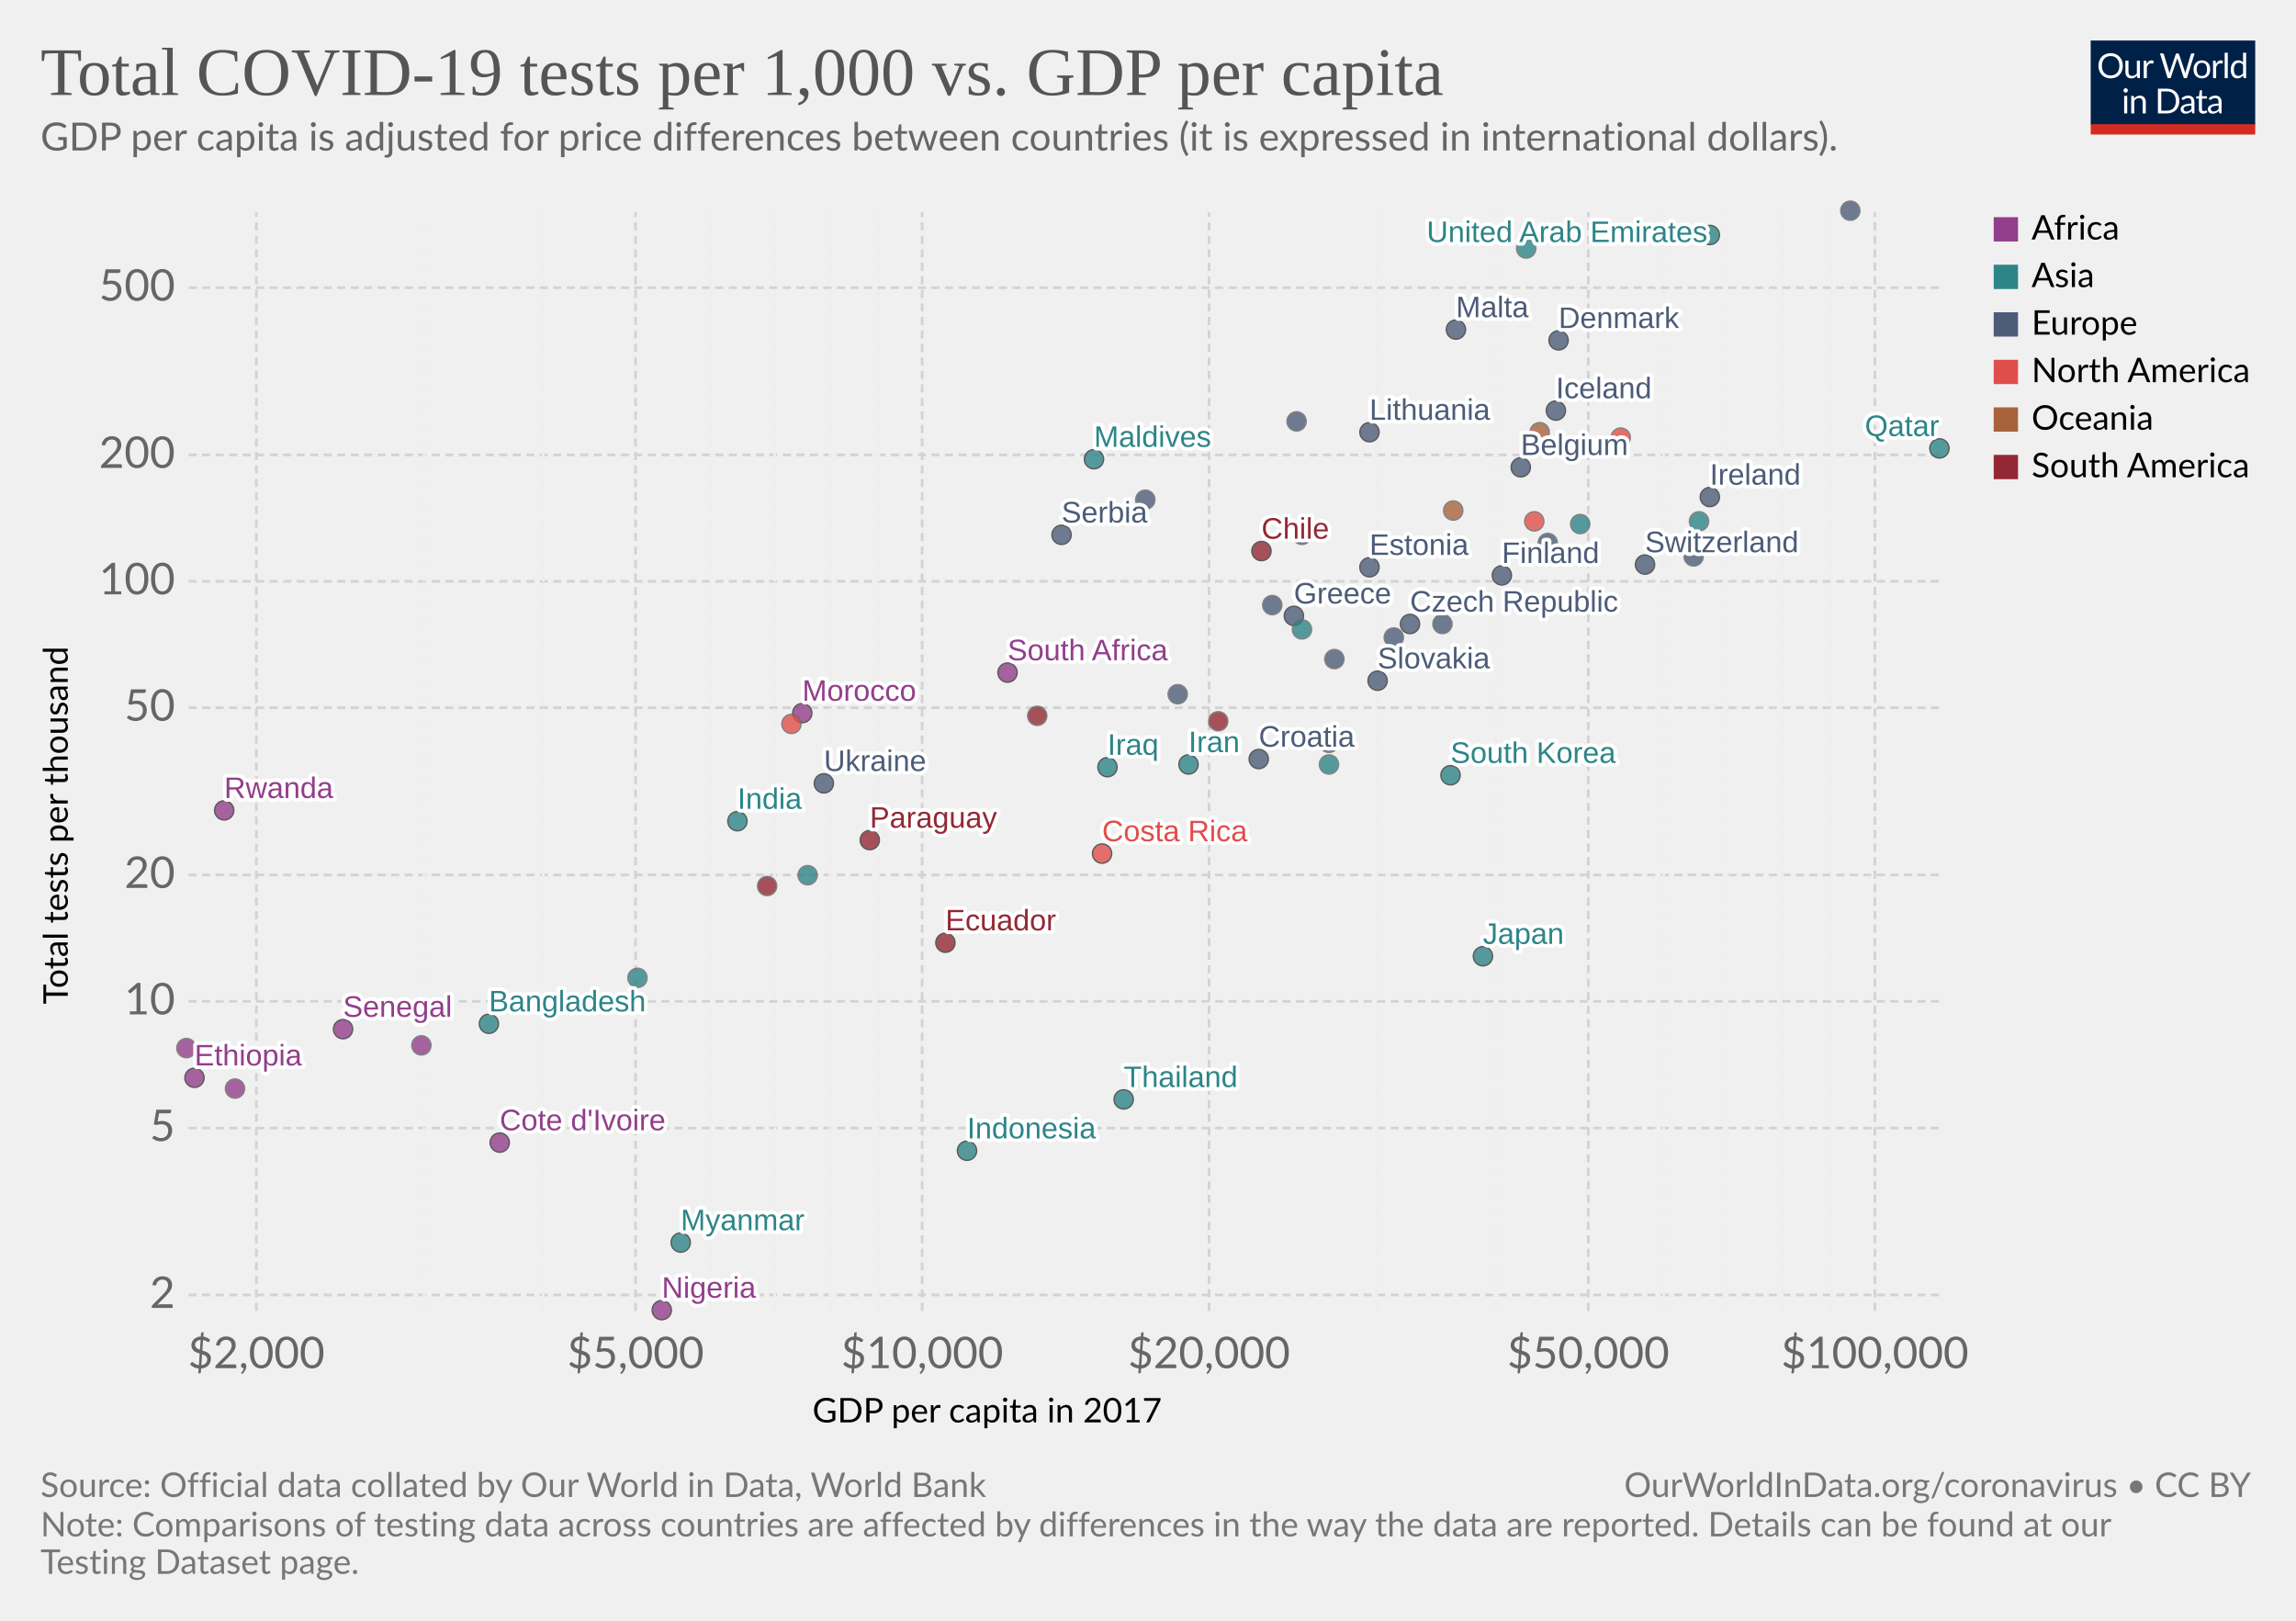
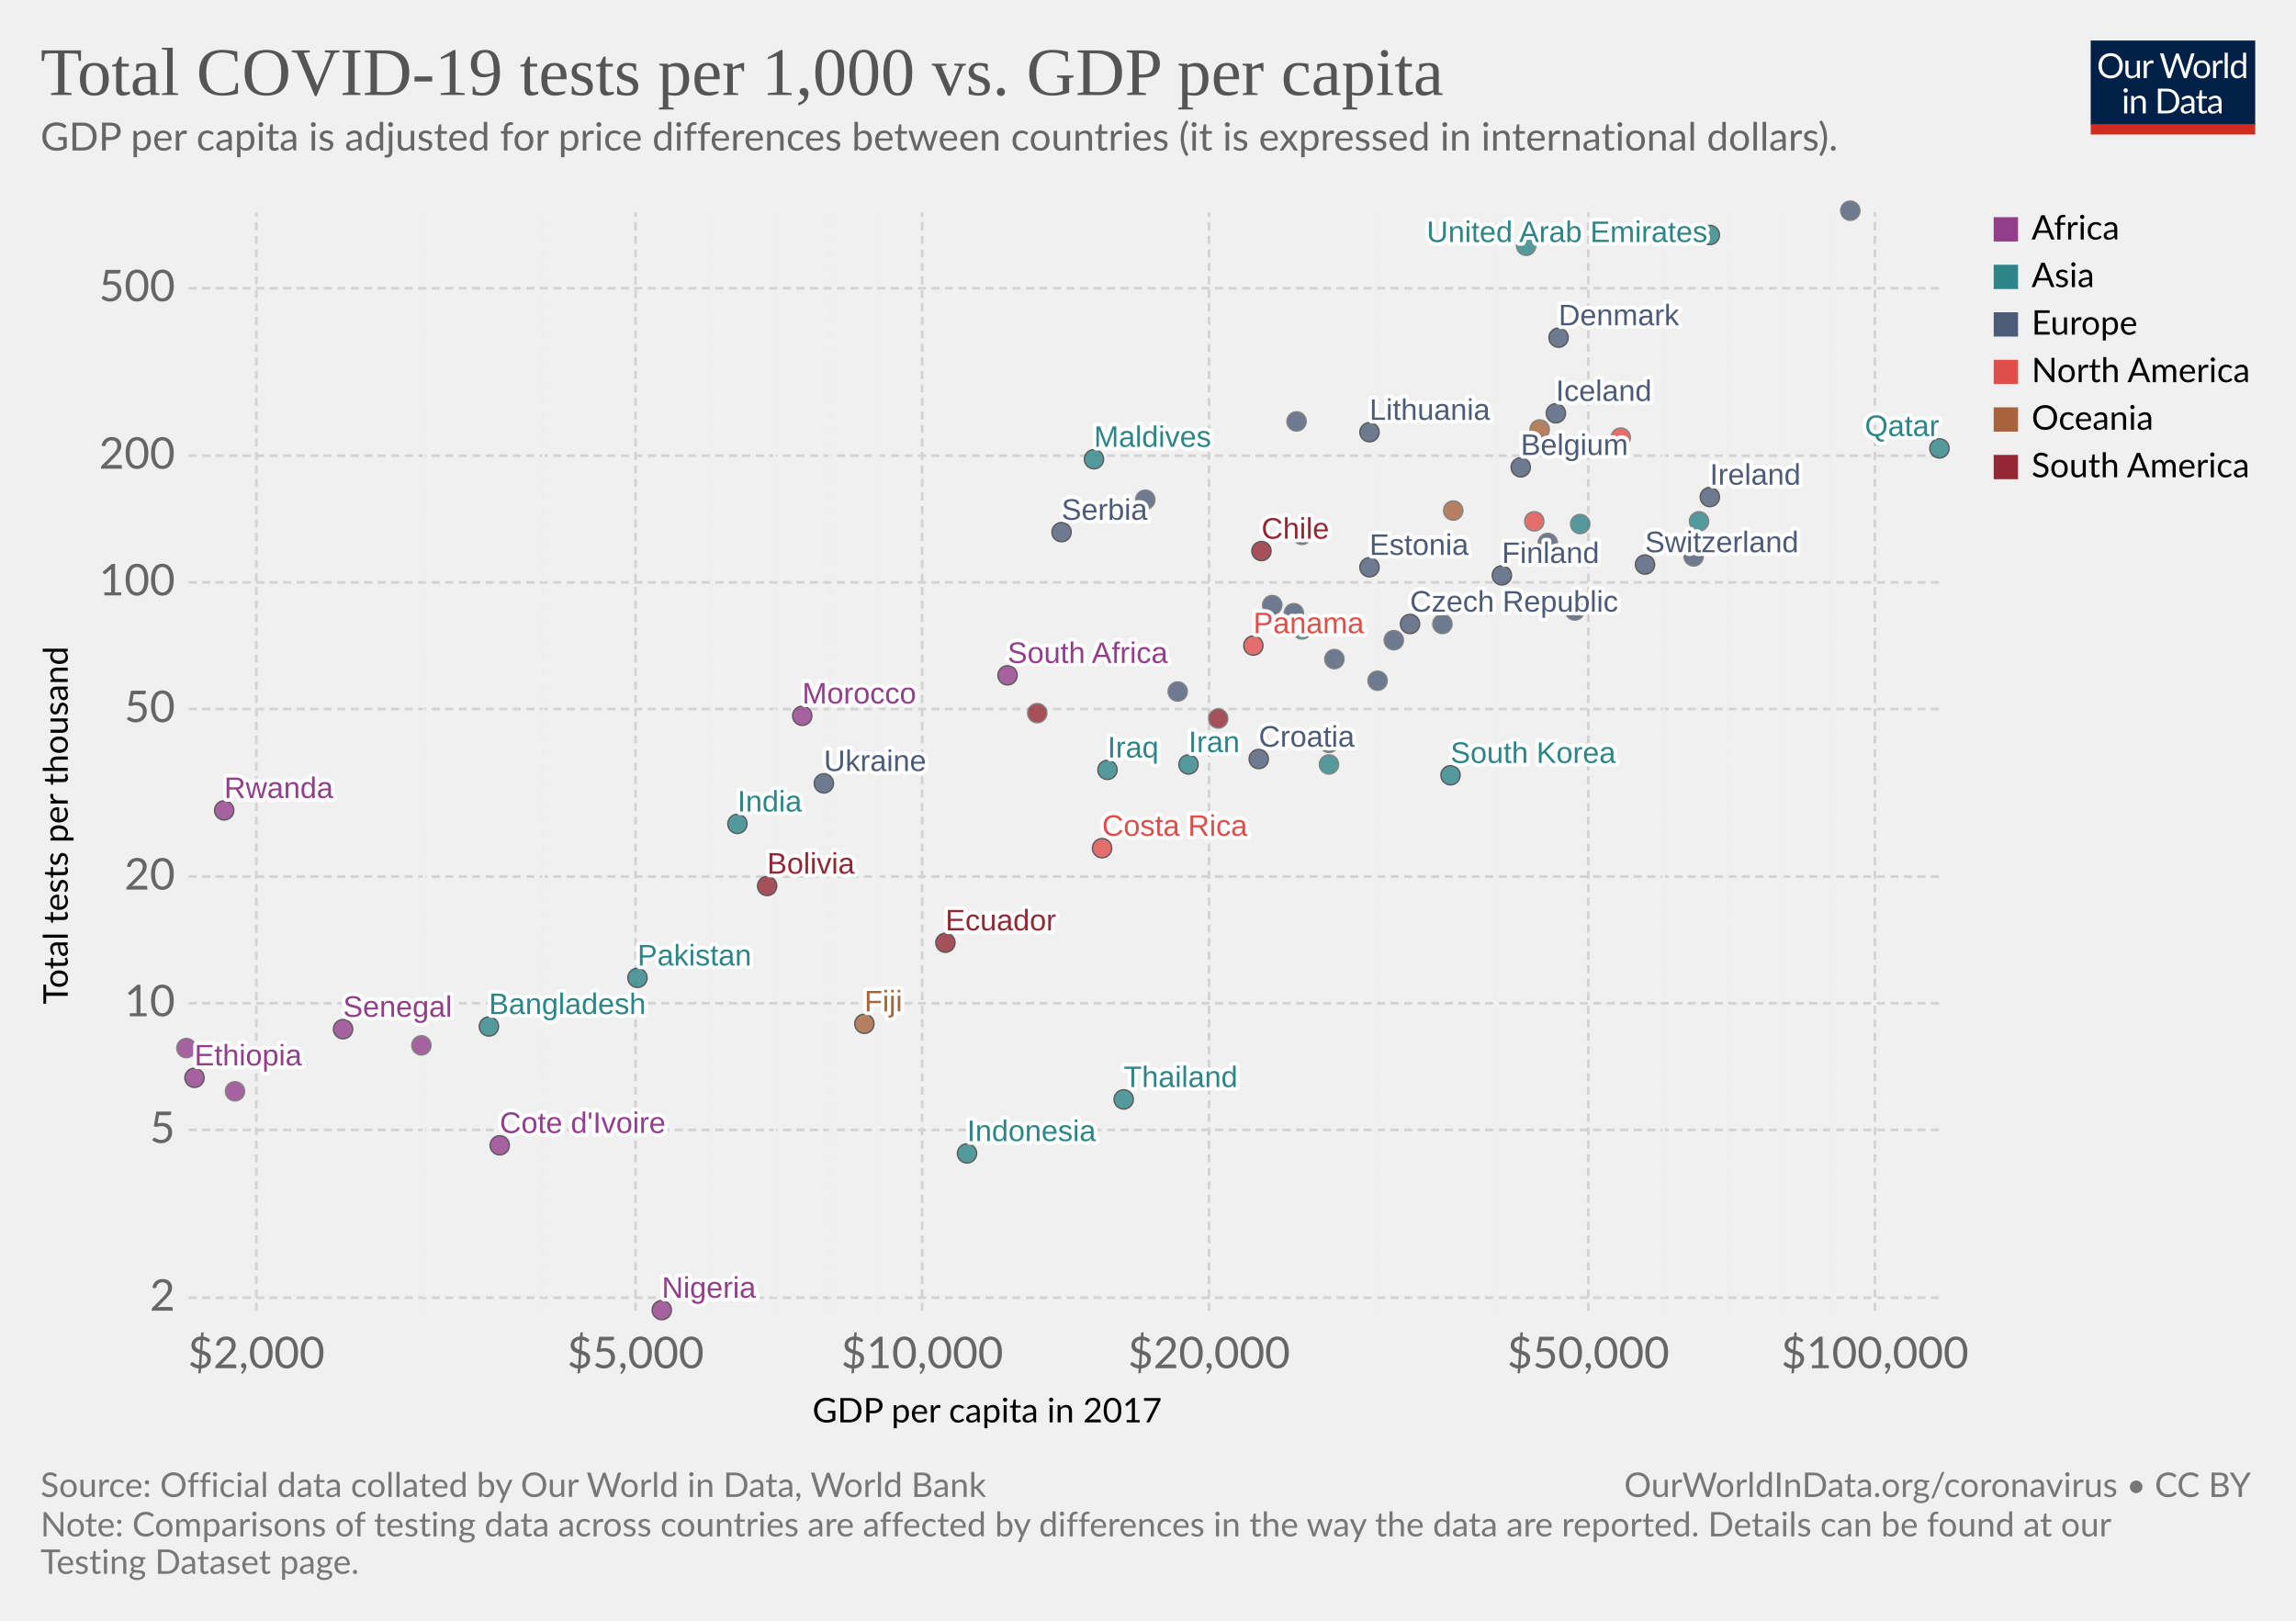
<svg xmlns="http://www.w3.org/2000/svg" version="1.1" style="background-color:#fff;-webkit-font-smoothing:antialiased" width="850" height="600" viewBox="0 0 850 600" font-family="Lato,'Helvetica Neue',Helvetica,Arial,sans-serif" font-size="18" text-rendering="optimizeLegibility">
  <g class="HeaderView">
    <g transform="matrix(.29 0 0 .29 774 15)">
      <svg width="210" height="120" viewBox="0 0 210 120" fill="none">
        <g clip-path="url(#clip0)">
          <path d="M0 0h210v107.89H0V0z" fill="#002147" />
          <path d="M40.98 32.25c0 2.36-.38 4.53-1.12 6.51a14.26 14.26 0 01-8.1 8.4c-1.9.78-4.02 1.17-6.34 1.17a16.6 16.6 0 01-6.33-1.17 14.31 14.31 0 01-8.08-8.4 18.29 18.29 0 01-1.12-6.51c0-2.36.38-4.53 1.12-6.5a14.32 14.32 0 018.07-8.44c1.92-.8 4.03-1.19 6.34-1.19 2.32 0 4.43.4 6.34 1.19 1.92.8 3.56 1.9 4.93 3.34a14.87 14.87 0 013.17 5.1 18.1 18.1 0 011.12 6.5zm-4.38 0c0-1.94-.26-3.68-.8-5.22a10.91 10.91 0 00-2.24-3.89 9.68 9.68 0 00-3.52-2.46 11.95 11.95 0 00-4.62-.86c-1.68 0-3.21.28-4.6.86a9.88 9.88 0 00-3.54 2.46 10.91 10.91 0 00-2.24 3.9c-.53 1.53-.8 3.27-.8 5.2 0 1.94.27 3.68.8 5.22a11.17 11.17 0 002.24 3.9 10.01 10.01 0 003.55 2.44c1.38.56 2.9.83 4.6.83 1.7 0 3.24-.27 4.61-.83a9.8 9.8 0 003.52-2.44 11.17 11.17 0 002.25-3.9c.53-1.54.8-3.28.8-5.21zm26.22-6.54V48H60.5c-.56 0-.9-.27-1.05-.81l-.31-2.4a12.45 12.45 0 01-3.26 2.6c-1.2.64-2.58.96-4.13.96-1.22 0-2.3-.2-3.24-.6a6.52 6.52 0 01-2.33-1.7 7.37 7.37 0 01-1.43-2.67c-.3-1.04-.46-2.2-.46-3.45V25.7h3.91v14.22c0 1.68.38 2.99 1.15 3.91.77.93 1.96 1.39 3.54 1.39 1.16 0 2.24-.27 3.23-.82a10.42 10.42 0 002.8-2.28V25.7h3.91zm8.61 4.47a9.94 9.94 0 012.6-3.56 5.64 5.64 0 013.76-1.3c.47 0 .92.05 1.34.15.44.1.83.27 1.17.49l-.3 2.92c-.09.37-.3.55-.66.55-.2 0-.5-.04-.9-.13a6.21 6.21 0 00-3.24.18c-.54.2-1.03.5-1.47.92-.42.4-.81.9-1.17 1.5-.33.58-.64 1.26-.92 2.02V48H67.7V25.71h2.25c.42 0 .72.08.88.25.16.16.27.44.33.83l.26 3.39zm61.16-13.7L122.75 48h-3.82l-7.99-24.05a21.95 21.95 0 01-.42-1.58 38.36 38.36 0 01-.44 1.58L102.05 48h-3.83L88.4 16.47h3.54c.38 0 .7.1.95.29.26.2.43.43.5.73l6.52 21.9c.1.4.2.83.28 1.28.1.46.2.94.29 1.46l.3-1.46c.12-.47.25-.9.38-1.27l7.41-21.91c.1-.25.26-.48.51-.69.27-.22.58-.33.95-.33h1.23c.38 0 .69.1.92.29.24.2.41.43.53.73l7.4 21.9a28.4 28.4 0 01.68 2.62 29.52 29.52 0 01.52-2.61l6.54-21.91c.07-.27.23-.5.48-.7.27-.21.58-.32.95-.32h3.32zm9.35 8.88c1.63 0 3.1.27 4.4.82a9.43 9.43 0 015.46 5.94c.5 1.4.74 2.98.74 4.73 0 1.76-.25 3.34-.74 4.75a9.43 9.43 0 01-5.46 5.92c-1.3.52-2.77.79-4.4.79-1.64 0-3.12-.27-4.44-.8a9.42 9.42 0 01-3.35-2.3c-.92-1-1.63-2.2-2.13-3.61-.49-1.41-.73-3-.73-4.75s.24-3.33.73-4.73c.5-1.43 1.2-2.64 2.13-3.63a9.4 9.4 0 013.35-2.31c1.32-.55 2.8-.82 4.44-.82zm0 19.89c2.2 0 3.84-.73 4.93-2.2 1.08-1.48 1.63-3.54 1.63-6.18 0-2.66-.55-4.72-1.63-6.2-1.09-1.49-2.73-2.23-4.93-2.23-1.12 0-2.09.2-2.93.57a5.7 5.7 0 00-2.06 1.65 7.5 7.5 0 00-1.24 2.67c-.26 1.04-.4 2.22-.4 3.54 0 2.64.55 4.7 1.64 6.18 1.1 1.47 2.76 2.2 4.99 2.2zm17.97-15.07a9.94 9.94 0 012.6-3.56 5.64 5.64 0 013.76-1.3c.47 0 .91.05 1.34.15.44.1.83.27 1.16.49l-.28 2.92c-.09.37-.31.55-.66.55-.2 0-.5-.04-.9-.13a6.2 6.2 0 00-3.24.18c-.54.2-1.03.5-1.47.92-.43.4-.82.9-1.17 1.5a13.1 13.1 0 00-.92 2.02V48h-3.94V25.71h2.24c.43 0 .72.08.88.25.17.16.28.44.33.83l.27 3.39zm15.04-14.59V48h-3.92V15.6h3.92zm19.55 15.43a6.22 6.22 0 00-2.38-2.05 6.7 6.7 0 00-2.86-.6c-2.07 0-3.66.75-4.77 2.23-1.12 1.48-1.68 3.6-1.68 6.33 0 1.46.13 2.7.38 3.74a7.29 7.29 0 001.1 2.56 4.35 4.35 0 001.78 1.45c.7.3 1.5.46 2.4.46 1.29 0 2.41-.3 3.36-.88a9.6 9.6 0 002.67-2.49V31.02zm3.91-15.43V48h-2.33c-.56 0-.9-.27-1.06-.81l-.35-2.71a12.13 12.13 0 01-3.25 2.77 8.28 8.28 0 01-4.23 1.06 7.31 7.31 0 01-6.14-2.9c-.73-.96-1.3-2.15-1.69-3.57a18.35 18.35 0 01.07-9.48 11.29 11.29 0 011.89-3.7 8.7 8.7 0 017.06-3.34 7.96 7.96 0 016.12 2.62V15.59h3.91zM46.61 70.71V93H42.7V70.71h3.91zm.84-7c0 .39-.08.75-.24 1.09a2.81 2.81 0 01-1.52 1.47 2.67 2.67 0 01-2.16 0 2.9 2.9 0 01-1.45-1.47 2.67 2.67 0 010-2.16c.15-.35.35-.65.6-.9.25-.27.53-.47.85-.62a2.67 2.67 0 012.16 0c.35.15.65.35.9.62.27.25.47.55.62.9.16.34.24.7.24 1.08zm7.97 10.24c.49-.54 1-1.04 1.54-1.48a9.85 9.85 0 013.66-1.84 8.96 8.96 0 015.43.35c.94.4 1.72.97 2.33 1.71a7.36 7.36 0 011.43 2.67c.32 1.04.49 2.19.49 3.45V93h-3.94V78.81c0-1.69-.4-3-1.17-3.92-.76-.93-1.93-1.4-3.5-1.4a6.6 6.6 0 00-3.25.83c-1 .56-1.92 1.31-2.77 2.27V93h-3.94V70.71h2.35c.56 0 .9.28 1.04.82l.3 2.42zm57.7 3.3c0 2.36-.37 4.5-1.11 6.44a14.3 14.3 0 01-3.17 4.98 14.1 14.1 0 01-4.93 3.2c-1.9.76-4.02 1.13-6.33 1.13H85.8V61.47h11.77c2.31 0 4.42.39 6.33 1.15a13.8 13.8 0 018.1 8.18 17.75 17.75 0 011.12 6.45zm-4.37 0c0-1.94-.26-3.67-.8-5.2a10.94 10.94 0 00-2.23-3.87 9.57 9.57 0 00-3.53-2.42 12.23 12.23 0 00-4.61-.83h-7.5v24.62h7.5c1.7 0 3.24-.28 4.61-.84a9.7 9.7 0 003.53-2.4 10.94 10.94 0 002.24-3.87c.53-1.53.8-3.26.8-5.2zm19.8 5.72c-1.8.06-3.34.2-4.62.44-1.26.22-2.3.51-3.1.88-.8.36-1.37.8-1.74 1.3-.35.5-.53 1.05-.53 1.67 0 .58.1 1.1.3 1.52a3 3 0 00.76 1.05c.34.27.73.46 1.17.6.45.11.94.17 1.45.17a7.28 7.28 0 003.5-.81 11.95 11.95 0 002.82-2.2v-4.62zm-12.65-9.11a12.73 12.73 0 013.98-2.66c1.43-.59 3-.88 4.73-.88 1.25 0 2.36.2 3.33.61a6.81 6.81 0 013.94 4.38c.33 1.04.5 2.19.5 3.43V93h-1.74a1.8 1.8 0 01-.88-.18c-.2-.13-.36-.38-.48-.74l-.44-2.12c-.59.55-1.16 1.03-1.72 1.46a9.48 9.48 0 01-3.74 1.7c-.69.15-1.46.23-2.3.23-.87 0-1.69-.12-2.45-.35a5.34 5.34 0 01-3.34-2.93 6.64 6.64 0 01-.49-2.64c0-.88.25-1.72.73-2.53a6.33 6.33 0 012.35-2.17c1.09-.63 2.5-1.15 4.25-1.54 1.75-.41 3.89-.65 6.42-.7v-1.75c0-1.73-.37-3.03-1.12-3.91-.75-.9-1.84-1.34-3.28-1.34-.97 0-1.78.12-2.44.37-.64.23-1.2.5-1.7.81l-1.23.82c-.33.23-.67.35-1 .35-.27 0-.5-.07-.69-.2a2.1 2.1 0 01-.48-.53l-.7-1.25zm27.67 19.5c-1.76 0-3.12-.5-4.07-1.48-.94-.98-1.41-2.4-1.41-4.25V74h-2.68a.9.9 0 01-.6-.2c-.16-.14-.24-.36-.24-.66v-1.56l3.65-.46.9-6.89a.9.9 0 01.29-.52.88.88 0 01.62-.22H142v7.67h6.44V74H142v13.38c0 .94.22 1.63.68 2.09.45.45 1.04.68 1.76.68a3.21 3.21 0 001.85-.53l.55-.35c.16-.12.3-.18.41-.18.2 0 .4.13.55.38l1.15 1.87a7.45 7.45 0 01-2.44 1.5c-.96.35-1.94.52-2.95.52zm19.68-10.4c-1.8.07-3.34.21-4.62.45-1.26.22-2.3.51-3.1.88-.8.36-1.37.8-1.74 1.3-.35.5-.53 1.05-.53 1.67 0 .58.1 1.1.3 1.52.18.42.44.77.76 1.05.34.27.73.46 1.17.6.45.11.94.17 1.45.17a7.3 7.3 0 003.5-.81 12.04 12.04 0 002.82-2.2v-4.62zm-12.65-9.1a12.72 12.72 0 013.99-2.66c1.42-.59 3-.88 4.72-.88 1.25 0 2.36.2 3.33.61a6.81 6.81 0 013.94 4.38c.33 1.04.5 2.19.5 3.43V93h-1.74a1.8 1.8 0 01-.88-.18c-.2-.13-.36-.38-.48-.74l-.44-2.12c-.59.55-1.16 1.03-1.72 1.46a9.48 9.48 0 01-3.74 1.7c-.69.15-1.46.23-2.3.23-.87 0-1.69-.12-2.45-.35a5.33 5.33 0 01-3.34-2.93 6.62 6.62 0 01-.49-2.64c0-.88.25-1.72.73-2.53a6.33 6.33 0 012.35-2.17c1.09-.63 2.5-1.15 4.25-1.54a31.2 31.2 0 016.42-.7v-1.75c0-1.73-.37-3.03-1.12-3.91-.75-.9-1.84-1.34-3.28-1.34-.97 0-1.78.12-2.44.37-.64.23-1.2.5-1.7.81-.46.3-.87.57-1.22.82-.34.23-.68.35-1.02.35-.26 0-.49-.07-.68-.2a1.88 1.88 0 01-.48-.53l-.7-1.25z" fill="#fff" />
          <path fill="#D42B21" d="M0 106.79h210V120H0z" />
        </g>
        <defs>
          <clipPath id="clip0">
            <path fill="#fff" d="M0 0h210v120H0z" />
          </clipPath>
        </defs>
      </svg>
    </g>
    <a href="https://ourworldindata.org/grapher/tests-of-covid-19-per-thousand-people-vs-gdp-per-capita" target="_blank" font-family="&quot;Playfair Display&quot;,Georgia,&quot;Times New Roman&quot;,serif">
      <text font-size="25.2" x="15" y="35.2" fill="#555">
        <tspan x="15" y="35.16">Total COVID-19 tests per 1,000 vs. GDP per capita</tspan>
      </text>
    </a>
    <text font-size="14.4" x="15" y="55.7" fill="#666">
      <tspan x="15" y="55.72">GDP per capita is adjusted for price differences between countries (it is expressed in international dollars).</tspan>
    </text>
  </g>
  <g class="ScatterPlot">
    <g class="AxisBoxView">
      <g class="HorizontalAxis">
        <text font-size="12.6" x="300.8" y="526.6">
          <tspan x="300.77" y="526.58">GDP per capita in 2017</tspan>
        </text>
        <text x="94.9" y="506.5" fill="#666" text-anchor="middle" font-size="16.2">$2,000</text>
        <text x="235.3" y="506.5" fill="#666" text-anchor="middle" font-size="16.2">$5,000</text>
        <text x="341.4" y="506.5" fill="#666" text-anchor="middle" font-size="16.2">$10,000</text>
        <text x="447.6" y="506.5" fill="#666" text-anchor="middle" font-size="16.2">$20,000</text>
        <text x="588" y="506.5" fill="#666" text-anchor="middle" font-size="16.2">$50,000</text>
        <text x="694.1" y="506.5" fill="#666" text-anchor="middle" font-size="16.2">$100,000</text>
      </g>
      <g class="VerticalAxis">
        <text font-size="12.6" x="-371.8" y="25.1" transform="rotate(-90)">
          <tspan x="-371.76" y="25.08">Total tests per thousand</tspan>
        </text>
-         <text x="64.82" y="479.4" fill="#666" dominant-baseline="middle" text-anchor="end" font-size="16.2">2</text>
-         <text x="64.82" y="417.6" fill="#666" dominant-baseline="middle" text-anchor="end" font-size="16.2">5</text>
-         <text x="64.82" y="370.7" fill="#666" dominant-baseline="middle" text-anchor="end" font-size="16.2">10</text>
-         <text x="64.82" y="323.9" fill="#666" dominant-baseline="middle" text-anchor="end" font-size="16.2">20</text>
-         <text x="64.82" y="262" fill="#666" dominant-baseline="middle" text-anchor="end" font-size="16.2">50</text>
-         <text x="64.82" y="215.2" fill="#666" dominant-baseline="middle" text-anchor="end" font-size="16.2">100</text>
-         <text x="64.82" y="168.4" fill="#666" dominant-baseline="middle" text-anchor="end" font-size="16.2">200</text>
-         <text x="64.82" y="106.5" fill="#666" dominant-baseline="middle" text-anchor="end" font-size="16.2">500</text>
+         <text x="64.82" y="480.4" fill="#666" dominant-baseline="middle" text-anchor="end" font-size="16.2">2</text>
+         <text x="64.82" y="418.3" fill="#666" dominant-baseline="middle" text-anchor="end" font-size="16.2">5</text>
+         <text x="64.82" y="371.4" fill="#666" dominant-baseline="middle" text-anchor="end" font-size="16.2">10</text>
+         <text x="64.82" y="324.5" fill="#666" dominant-baseline="middle" text-anchor="end" font-size="16.2">20</text>
+         <text x="64.82" y="262.5" fill="#666" dominant-baseline="middle" text-anchor="end" font-size="16.2">50</text>
+         <text x="64.82" y="215.6" fill="#666" dominant-baseline="middle" text-anchor="end" font-size="16.2">100</text>
+         <text x="64.82" y="168.7" fill="#666" dominant-baseline="middle" text-anchor="end" font-size="16.2">200</text>
+         <text x="64.82" y="106.7" fill="#666" dominant-baseline="middle" text-anchor="end" font-size="16.2">500</text>
      </g>
      <g class="AxisGridLines horizontalLines" stroke="#d3d3d3" stroke-dasharray="3,2">
-         <path d="M69.82 479.4h648.27M69.82 417.6h648.27M69.82 370.7h648.27M69.82 323.9h648.27M69.82 262h648.27M69.82 215.2h648.27M69.82 168.4h648.27M69.82 106.5h648.27" />
+         <path d="M69.82 480.4h648.27M69.82 418.3h648.27M69.82 371.4h648.27M69.82 324.5h648.27M69.82 262.5h648.27M69.82 215.6h648.27M69.82 168.7h648.27M69.82 106.7h648.27" />
      </g>
      <g class="AxisGridLines verticalLines" stroke-dasharray="3,2">
        <path stroke="#d3d3d3" d="M94.9 485.3V78.6" />
        <path stroke="#eee" d="M157 485.3V78.6M201.1 485.3V78.6" />
        <path stroke="#d3d3d3" d="M235.3 485.3V78.6" />
        <path stroke="#eee" d="M263.2 485.3V78.6M286.8 485.3V78.6M307.3 485.3V78.6M325.3 485.3V78.6" />
        <path stroke="#d3d3d3" d="M341.4 485.3V78.6M447.6 485.3V78.6" />
        <path stroke="#eee" d="M509.7 485.3V78.6M553.8 485.3V78.6" />
        <path stroke="#d3d3d3" d="M588 485.3V78.6" />
        <path stroke="#eee" d="M615.9 485.3V78.6M639.5 485.3V78.6M659.9 485.3V78.6M678 485.3V78.6" />
        <path stroke="#d3d3d3" d="M694.1 485.3V78.6" />
      </g>
    </g>
    <g class="PointsWithLabels clickable" clip-path="url(#a)" font-family="Arial, sans-serif">
      <path fill="rgba(255,255,255,0)" d="M69.82 78.6H718.1v406.7H69.82z" />
      <defs>
        <clipPath id="a">
          <path d="M59.82 68.6H728.1v426.7H59.82z" />
        </clipPath>
      </defs>
      <g class="key-South-Korea_0">
        <circle cx="537" cy="287" r="3.57" fill="#2D8587" opacity=".8" stroke="#333" stroke-width=".5" />
      </g>
      <g class="key-Switzerland_0">
        <circle cx="609" cy="209" r="3.57" fill="#4C5C78" opacity=".8" stroke="#333" stroke-width=".5" />
      </g>
      <g class="key-Czech-Republic_0">
        <circle cx="522" cy="231" r="3.57" fill="#4C5C78" opacity=".8" stroke="#333" stroke-width=".5" />
      </g>
      <g class="key-Denmark_0">
-         <circle cx="577" cy="126" r="3.57" fill="#4C5C78" opacity=".8" stroke="#333" stroke-width=".5" />
+         <circle cx="577" cy="125" r="3.57" fill="#4C5C78" opacity=".8" stroke="#333" stroke-width=".5" />
      </g>
      <g class="key-United-Arab-Emirates_0">
        <circle cx="633" cy="87" r="3.57" fill="#2D8587" opacity=".8" stroke="#333" stroke-width=".5" />
      </g>
+       <g class="key-Fiji_0">
+         <circle cx="320" cy="379" r="3.57" fill="#A8633C" opacity=".8" stroke="#333" stroke-width=".5" />
+       </g>
      <g class="key-Finland_0">
        <circle cx="556" cy="213" r="3.57" fill="#4C5C78" opacity=".8" stroke="#333" stroke-width=".5" />
      </g>
-       <g class="key-Malta_0">
-         <circle cx="539" cy="122" r="3.57" fill="#4C5C78" opacity=".8" stroke="#333" stroke-width=".5" />
-       </g>
      <g class="key-Morocco_0">
-         <circle cx="297" cy="264" r="3.57" fill="#923E8B" opacity=".8" stroke="#333" stroke-width=".5" />
+         <circle cx="297" cy="265" r="3.57" fill="#923E8B" opacity=".8" stroke="#333" stroke-width=".5" />
      </g>
      <g class="key-South-Africa_0">
-         <circle cx="373" cy="249" r="3.57" fill="#923E8B" opacity=".8" stroke="#333" stroke-width=".5" />
+         <circle cx="373" cy="250" r="3.57" fill="#923E8B" opacity=".8" stroke="#333" stroke-width=".5" />
      </g>
      <g class="key-Malaysia_0">
        <circle cx="492" cy="283" r="3.57" fill="#2D8587" opacity=".8" stroke="#666" stroke-width=".5" />
      </g>
-       <g class="key-Japan_0">
-         <circle cx="549" cy="354" r="3.57" fill="#2D8587" opacity=".8" stroke="#333" stroke-width=".5" />
-       </g>
      <g class="key-Luxembourg_0">
        <circle cx="685" cy="78" r="3.57" fill="#4C5C78" opacity=".8" stroke="#666" stroke-width=".5" />
      </g>
      <g class="key-Norway_0">
        <circle cx="627" cy="206" r="3.57" fill="#4C5C78" opacity=".8" stroke="#666" stroke-width=".5" />
      </g>
      <g class="key-Austria_0">
        <circle cx="573" cy="201" r="3.57" fill="#4C5C78" opacity=".8" stroke="#666" stroke-width=".5" />
      </g>
      <g class="key-Serbia_0">
-         <circle cx="393" cy="198" r="3.57" fill="#4C5C78" opacity=".8" stroke="#333" stroke-width=".5" />
+         <circle cx="393" cy="197" r="3.57" fill="#4C5C78" opacity=".8" stroke="#333" stroke-width=".5" />
      </g>
      <g class="key-Estonia_0">
        <circle cx="507" cy="210" r="3.57" fill="#4C5C78" opacity=".8" stroke="#333" stroke-width=".5" />
      </g>
      <g class="key-Iceland_0">
-         <circle cx="576" cy="152" r="3.57" fill="#4C5C78" opacity=".8" stroke="#333" stroke-width=".5" />
+         <circle cx="576" cy="153" r="3.57" fill="#4C5C78" opacity=".8" stroke="#333" stroke-width=".5" />
      </g>
      <g class="key-Lithuania_0">
        <circle cx="507" cy="160" r="3.57" fill="#4C5C78" opacity=".8" stroke="#333" stroke-width=".5" />
      </g>
      <g class="key-Latvia_0">
        <circle cx="482" cy="198" r="3.57" fill="#4C5C78" opacity=".8" stroke="#666" stroke-width=".5" />
      </g>
      <g class="key-Belgium_0">
        <circle cx="563" cy="173" r="3.57" fill="#4C5C78" opacity=".8" stroke="#333" stroke-width=".5" />
      </g>
      <g class="key-Senegal_0">
        <circle cx="127" cy="381" r="3.57" fill="#923E8B" opacity=".8" stroke="#333" stroke-width=".5" />
      </g>
      <g class="key-Thailand_0">
        <circle cx="416" cy="407" r="3.57" fill="#2D8587" opacity=".8" stroke="#333" stroke-width=".5" />
      </g>
      <g class="key-Belarus_0">
        <circle cx="424" cy="185" r="3.57" fill="#4C5C78" opacity=".8" stroke="#666" stroke-width=".5" />
      </g>
      <g class="key-Croatia_0">
        <circle cx="466" cy="281" r="3.57" fill="#4C5C78" opacity=".8" stroke="#333" stroke-width=".5" />
      </g>
      <g class="key-Greece_0">
-         <circle cx="479" cy="228" r="3.57" fill="#4C5C78" opacity=".8" stroke="#333" stroke-width=".5" />
+         <circle cx="479" cy="227" r="3.57" fill="#4C5C78" opacity=".8" stroke="#666" stroke-width=".5" />
      </g>
      <g class="key-Bangladesh_0">
-         <circle cx="181" cy="379" r="3.57" fill="#2D8587" opacity=".8" stroke="#333" stroke-width=".5" />
+         <circle cx="181" cy="380" r="3.57" fill="#2D8587" opacity=".8" stroke="#333" stroke-width=".5" />
      </g>
      <g class="key-Hungary_0">
        <circle cx="492" cy="275" r="3.57" fill="#4C5C78" opacity=".8" stroke="#666" stroke-width=".5" />
      </g>
      <g class="key-Russia_0">
        <circle cx="480" cy="156" r="3.57" fill="#4C5C78" opacity=".8" stroke="#666" stroke-width=".5" />
      </g>
      <g class="key-Bahrain_0">
-         <circle cx="565" cy="92" r="3.57" fill="#2D8587" opacity=".8" stroke="#666" stroke-width=".5" />
+         <circle cx="565" cy="91" r="3.57" fill="#2D8587" opacity=".8" stroke="#666" stroke-width=".5" />
      </g>
      <g class="key-Colombia_0">
-         <circle cx="384" cy="265" r="3.57" fill="#932834" opacity=".8" stroke="#666" stroke-width=".5" />
+         <circle cx="384" cy="264" r="3.57" fill="#932834" opacity=".8" stroke="#666" stroke-width=".5" />
      </g>
      <g class="key-Kenya_0">
        <circle cx="156" cy="387" r="3.57" fill="#923E8B" opacity=".8" stroke="#666" stroke-width=".5" />
      </g>
      <g class="key-United-States_0">
        <circle cx="600" cy="162" r="3.57" fill="#E04E4B" opacity=".8" stroke="#666" stroke-width=".5" />
      </g>
-       <g class="key-Paraguay_0">
-         <circle cx="322" cy="311" r="3.57" fill="#932834" opacity=".8" stroke="#333" stroke-width=".5" />
-       </g>
      <g class="key-New-Zealand_0">
        <circle cx="538" cy="189" r="3.57" fill="#A8633C" opacity=".8" stroke="#666" stroke-width=".5" />
      </g>
+       <g class="key-Panama_0">
+         <circle cx="464" cy="239" r="3.57" fill="#E04E4B" opacity=".8" stroke="#333" stroke-width=".5" />
+       </g>
      <g class="key-Pakistan_0">
-         <circle cx="236" cy="362" r="3.57" fill="#2D8587" opacity=".8" stroke="#666" stroke-width=".5" />
+         <circle cx="236" cy="362" r="3.57" fill="#2D8587" opacity=".8" stroke="#333" stroke-width=".5" />
      </g>
      <g class="key-Costa-Rica_0">
-         <circle cx="408" cy="316" r="3.57" fill="#E04E4B" opacity=".8" stroke="#333" stroke-width=".5" />
+         <circle cx="408" cy="314" r="3.57" fill="#E04E4B" opacity=".8" stroke="#333" stroke-width=".5" />
      </g>
      <g class="key-Slovenia_0">
-         <circle cx="516" cy="236" r="3.57" fill="#4C5C78" opacity=".8" stroke="#666" stroke-width=".5" />
+         <circle cx="516" cy="237" r="3.57" fill="#4C5C78" opacity=".8" stroke="#666" stroke-width=".5" />
      </g>
      <g class="key-India_0">
-         <circle cx="273" cy="304" r="3.57" fill="#2D8587" opacity=".8" stroke="#333" stroke-width=".5" />
+         <circle cx="273" cy="305" r="3.57" fill="#2D8587" opacity=".8" stroke="#333" stroke-width=".5" />
      </g>
      <g class="key-Romania_0">
        <circle cx="471" cy="224" r="3.57" fill="#4C5C78" opacity=".8" stroke="#666" stroke-width=".5" />
      </g>
      <g class="key-Qatar_0">
        <circle cx="718" cy="166" r="3.57" fill="#2D8587" opacity=".8" stroke="#333" stroke-width=".5" />
      </g>
      <g class="key-Bolivia_0">
-         <circle cx="284" cy="328" r="3.57" fill="#932834" opacity=".8" stroke="#666" stroke-width=".5" />
+         <circle cx="284" cy="328" r="3.57" fill="#932834" opacity=".8" stroke="#333" stroke-width=".5" />
      </g>
      <g class="key-Slovakia_0">
-         <circle cx="510" cy="252" r="3.57" fill="#4C5C78" opacity=".8" stroke="#333" stroke-width=".5" />
+         <circle cx="510" cy="252" r="3.57" fill="#4C5C78" opacity=".8" stroke="#666" stroke-width=".5" />
+       </g>
+       <g class="key-Netherlands_0">
+         <circle cx="583" cy="226" r="3.57" fill="#4C5C78" opacity=".8" stroke="#666" stroke-width=".5" />
      </g>
      <g class="key-Indonesia_0">
-         <circle cx="358" cy="426" r="3.57" fill="#2D8587" opacity=".8" stroke="#333" stroke-width=".5" />
+         <circle cx="358" cy="427" r="3.57" fill="#2D8587" opacity=".8" stroke="#333" stroke-width=".5" />
      </g>
      <g class="key-Maldives_0">
        <circle cx="405" cy="170" r="3.57" fill="#2D8587" opacity=".8" stroke="#333" stroke-width=".5" />
      </g>
      <g class="key-Ethiopia_0">
        <circle cx="72" cy="399" r="3.57" fill="#923E8B" opacity=".8" stroke="#333" stroke-width=".5" />
      </g>
      <g class="key-Turkey_0">
        <circle cx="482" cy="233" r="3.57" fill="#2D8587" opacity=".8" stroke="#666" stroke-width=".5" />
      </g>
      <g class="key-Ireland_0">
        <circle cx="633" cy="184" r="3.57" fill="#4C5C78" opacity=".8" stroke="#333" stroke-width=".5" />
      </g>
      <g class="key-Canada_0">
        <circle cx="568" cy="193" r="3.57" fill="#E04E4B" opacity=".8" stroke="#666" stroke-width=".5" />
      </g>
      <g class="key-Ecuador_0">
        <circle cx="350" cy="349" r="3.57" fill="#932834" opacity=".8" stroke="#333" stroke-width=".5" />
      </g>
      <g class="key-Australia_0">
-         <circle cx="570" cy="160" r="3.57" fill="#A8633C" opacity=".8" stroke="#666" stroke-width=".5" />
+         <circle cx="570" cy="159" r="3.57" fill="#A8633C" opacity=".8" stroke="#666" stroke-width=".5" />
      </g>
      <g class="key-Uruguay_0">
-         <circle cx="451" cy="267" r="3.57" fill="#932834" opacity=".8" stroke="#666" stroke-width=".5" />
+         <circle cx="451" cy="266" r="3.57" fill="#932834" opacity=".8" stroke="#666" stroke-width=".5" />
      </g>
      <g class="key-Chile_0">
        <circle cx="467" cy="204" r="3.57" fill="#932834" opacity=".8" stroke="#333" stroke-width=".5" />
      </g>
      <g class="key-Uganda_0">
        <circle cx="69" cy="388" r="3.57" fill="#923E8B" opacity=".8" stroke="#666" stroke-width=".5" />
      </g>
-       <g class="key-Myanmar_0">
-         <circle cx="252" cy="460" r="3.57" fill="#2D8587" opacity=".8" stroke="#333" stroke-width=".5" />
-       </g>
-       <g class="key-Philippines_0">
-         <circle cx="299" cy="324" r="3.57" fill="#2D8587" opacity=".8" stroke="#666" stroke-width=".5" />
-       </g>
      <g class="key-Iran_0">
        <circle cx="440" cy="283" r="3.57" fill="#2D8587" opacity=".8" stroke="#333" stroke-width=".5" />
      </g>
      <g class="key-Rwanda_0">
        <circle cx="83" cy="300" r="3.57" fill="#923E8B" opacity=".8" stroke="#333" stroke-width=".5" />
      </g>
      <g class="key-Iraq_0">
-         <circle cx="410" cy="284" r="3.57" fill="#2D8587" opacity=".8" stroke="#333" stroke-width=".5" />
+         <circle cx="410" cy="285" r="3.57" fill="#2D8587" opacity=".8" stroke="#333" stroke-width=".5" />
      </g>
      <g class="key-Nigeria_0">
        <circle cx="245" cy="485" r="3.57" fill="#923E8B" opacity=".8" stroke="#333" stroke-width=".5" />
      </g>
      <g class="key-Ukraine_0">
        <circle cx="305" cy="290" r="3.57" fill="#4C5C78" opacity=".8" stroke="#333" stroke-width=".5" />
      </g>
-       <g class="key-El-Salvador_0">
-         <circle cx="293" cy="268" r="3.57" fill="#E04E4B" opacity=".8" stroke="#666" stroke-width=".5" />
-       </g>
      <g class="key-Bulgaria_0">
-         <circle cx="436" cy="257" r="3.57" fill="#4C5C78" opacity=".8" stroke="#666" stroke-width=".5" />
+         <circle cx="436" cy="256" r="3.57" fill="#4C5C78" opacity=".8" stroke="#666" stroke-width=".5" />
      </g>
      <g class="key-Cote-d__0027Ivoire_0">
-         <circle cx="185" cy="423" r="3.57" fill="#923E8B" opacity=".8" stroke="#333" stroke-width=".5" />
+         <circle cx="185" cy="424" r="3.57" fill="#923E8B" opacity=".8" stroke="#333" stroke-width=".5" />
      </g>
      <g class="key-Italy_0">
        <circle cx="534" cy="231" r="3.57" fill="#4C5C78" opacity=".8" stroke="#666" stroke-width=".5" />
      </g>
      <g class="key-Poland_0">
        <circle cx="494" cy="244" r="3.57" fill="#4C5C78" opacity=".8" stroke="#666" stroke-width=".5" />
      </g>
-       <g class="key-Zimbabwe_0">
-         <circle cx="87" cy="403" r="3.57" fill="#923E8B" opacity=".8" stroke="#666" stroke-width=".5" />
-       </g>
      <g class="key-Saudi-Arabia_0">
        <circle cx="585" cy="194" r="3.57" fill="#2D8587" opacity=".8" stroke="#666" stroke-width=".5" />
+       </g>
+       <g class="key-Zimbabwe_0">
+         <circle cx="87" cy="404" r="3.57" fill="#923E8B" opacity=".8" stroke="#666" stroke-width=".5" />
      </g>
      <g class="key-Kuwait_0">
        <circle cx="629" cy="193" r="3.57" fill="#2D8587" opacity=".8" stroke="#666" stroke-width=".5" />
      </g>
      <g class="backgroundLabels" fill="#333" font-size="11" font-weight="400">
        <text x="537" y="282.43" fill="#fff" stroke="#fff" stroke-linecap="round" stroke-linejoin="round" stroke-width=".25em">South Korea</text>
        <text x="537" y="282.43" fill="#2D8587">South Korea</text>
        <text x="609" y="204.43" fill="#fff" stroke="#fff" stroke-linecap="round" stroke-linejoin="round" stroke-width=".25em">Switzerland</text>
        <text x="609" y="204.43" fill="#4C5C78">Switzerland</text>
        <text x="522" y="226.43" fill="#fff" stroke="#fff" stroke-linecap="round" stroke-linejoin="round" stroke-width=".25em">Czech Republic</text>
        <text x="522" y="226.43" fill="#4C5C78">Czech Republic</text>
-         <text x="577" y="121.43" fill="#fff" stroke="#fff" stroke-linecap="round" stroke-linejoin="round" stroke-width=".25em">Denmark</text>
-         <text x="577" y="121.43" fill="#4C5C78">Denmark</text>
+         <text x="577" y="120.43" fill="#fff" stroke="#fff" stroke-linecap="round" stroke-linejoin="round" stroke-width=".25em">Denmark</text>
+         <text x="577" y="120.43" fill="#4C5C78">Denmark</text>
        <text x="528.17" y="89.6" fill="#fff" stroke="#fff" stroke-linecap="round" stroke-linejoin="round" stroke-width=".25em">United Arab Emirates</text>
        <text x="528.17" y="89.6" fill="#2D8587">United Arab Emirates</text>
+         <text x="320" y="374.43" fill="#fff" stroke="#fff" stroke-linecap="round" stroke-linejoin="round" stroke-width=".25em">Fiji</text>
+         <text x="320" y="374.43" fill="#A8633C">Fiji</text>
        <text x="556" y="208.43" fill="#fff" stroke="#fff" stroke-linecap="round" stroke-linejoin="round" stroke-width=".25em">Finland</text>
        <text x="556" y="208.43" fill="#4C5C78">Finland</text>
-         <text x="539" y="117.43" fill="#fff" stroke="#fff" stroke-linecap="round" stroke-linejoin="round" stroke-width=".25em">Malta</text>
-         <text x="539" y="117.43" fill="#4C5C78">Malta</text>
-         <text x="297" y="259.43" fill="#fff" stroke="#fff" stroke-linecap="round" stroke-linejoin="round" stroke-width=".25em">Morocco</text>
-         <text x="297" y="259.43" fill="#923E8B">Morocco</text>
-         <text x="373" y="244.43" fill="#fff" stroke="#fff" stroke-linecap="round" stroke-linejoin="round" stroke-width=".25em">South Africa</text>
-         <text x="373" y="244.43" fill="#923E8B">South Africa</text>
-         <text x="549" y="349.43" fill="#fff" stroke="#fff" stroke-linecap="round" stroke-linejoin="round" stroke-width=".25em">Japan</text>
-         <text x="549" y="349.43" fill="#2D8587">Japan</text>
-         <text x="393" y="193.43" fill="#fff" stroke="#fff" stroke-linecap="round" stroke-linejoin="round" stroke-width=".25em">Serbia</text>
-         <text x="393" y="193.43" fill="#4C5C78">Serbia</text>
+         <text x="297" y="260.43" fill="#fff" stroke="#fff" stroke-linecap="round" stroke-linejoin="round" stroke-width=".25em">Morocco</text>
+         <text x="297" y="260.43" fill="#923E8B">Morocco</text>
+         <text x="373" y="245.43" fill="#fff" stroke="#fff" stroke-linecap="round" stroke-linejoin="round" stroke-width=".25em">South Africa</text>
+         <text x="373" y="245.43" fill="#923E8B">South Africa</text>
+         <text x="393" y="192.43" fill="#fff" stroke="#fff" stroke-linecap="round" stroke-linejoin="round" stroke-width=".25em">Serbia</text>
+         <text x="393" y="192.43" fill="#4C5C78">Serbia</text>
        <text x="507" y="205.43" fill="#fff" stroke="#fff" stroke-linecap="round" stroke-linejoin="round" stroke-width=".25em">Estonia</text>
        <text x="507" y="205.43" fill="#4C5C78">Estonia</text>
-         <text x="576" y="147.43" fill="#fff" stroke="#fff" stroke-linecap="round" stroke-linejoin="round" stroke-width=".25em">Iceland</text>
-         <text x="576" y="147.43" fill="#4C5C78">Iceland</text>
+         <text x="576" y="148.43" fill="#fff" stroke="#fff" stroke-linecap="round" stroke-linejoin="round" stroke-width=".25em">Iceland</text>
+         <text x="576" y="148.43" fill="#4C5C78">Iceland</text>
        <text x="507" y="155.43" fill="#fff" stroke="#fff" stroke-linecap="round" stroke-linejoin="round" stroke-width=".25em">Lithuania</text>
        <text x="507" y="155.43" fill="#4C5C78">Lithuania</text>
        <text x="563" y="168.43" fill="#fff" stroke="#fff" stroke-linecap="round" stroke-linejoin="round" stroke-width=".25em">Belgium</text>
        <text x="563" y="168.43" fill="#4C5C78">Belgium</text>
        <text x="127" y="376.43" fill="#fff" stroke="#fff" stroke-linecap="round" stroke-linejoin="round" stroke-width=".25em">Senegal</text>
        <text x="127" y="376.43" fill="#923E8B">Senegal</text>
        <text x="416" y="402.43" fill="#fff" stroke="#fff" stroke-linecap="round" stroke-linejoin="round" stroke-width=".25em">Thailand</text>
        <text x="416" y="402.43" fill="#2D8587">Thailand</text>
        <text x="466" y="276.43" fill="#fff" stroke="#fff" stroke-linecap="round" stroke-linejoin="round" stroke-width=".25em">Croatia</text>
        <text x="466" y="276.43" fill="#4C5C78">Croatia</text>
-         <text x="479" y="223.43" fill="#fff" stroke="#fff" stroke-linecap="round" stroke-linejoin="round" stroke-width=".25em">Greece</text>
-         <text x="479" y="223.43" fill="#4C5C78">Greece</text>
-         <text x="181" y="374.43" fill="#fff" stroke="#fff" stroke-linecap="round" stroke-linejoin="round" stroke-width=".25em">Bangladesh</text>
-         <text x="181" y="374.43" fill="#2D8587">Bangladesh</text>
-         <text x="322" y="306.43" fill="#fff" stroke="#fff" stroke-linecap="round" stroke-linejoin="round" stroke-width=".25em">Paraguay</text>
-         <text x="322" y="306.43" fill="#932834">Paraguay</text>
-         <text x="408" y="311.43" fill="#fff" stroke="#fff" stroke-linecap="round" stroke-linejoin="round" stroke-width=".25em">Costa Rica</text>
-         <text x="408" y="311.43" fill="#E04E4B">Costa Rica</text>
-         <text x="273" y="299.43" fill="#fff" stroke="#fff" stroke-linecap="round" stroke-linejoin="round" stroke-width=".25em">India</text>
-         <text x="273" y="299.43" fill="#2D8587">India</text>
+         <text x="181" y="375.43" fill="#fff" stroke="#fff" stroke-linecap="round" stroke-linejoin="round" stroke-width=".25em">Bangladesh</text>
+         <text x="181" y="375.43" fill="#2D8587">Bangladesh</text>
+         <text x="464" y="234.43" fill="#fff" stroke="#fff" stroke-linecap="round" stroke-linejoin="round" stroke-width=".25em">Panama</text>
+         <text x="464" y="234.43" fill="#E04E4B">Panama</text>
+         <text x="236" y="357.43" fill="#fff" stroke="#fff" stroke-linecap="round" stroke-linejoin="round" stroke-width=".25em">Pakistan</text>
+         <text x="236" y="357.43" fill="#2D8587">Pakistan</text>
+         <text x="408" y="309.43" fill="#fff" stroke="#fff" stroke-linecap="round" stroke-linejoin="round" stroke-width=".25em">Costa Rica</text>
+         <text x="408" y="309.43" fill="#E04E4B">Costa Rica</text>
+         <text x="273" y="300.43" fill="#fff" stroke="#fff" stroke-linecap="round" stroke-linejoin="round" stroke-width=".25em">India</text>
+         <text x="273" y="300.43" fill="#2D8587">India</text>
        <text x="690.39" y="161.43" fill="#fff" stroke="#fff" stroke-linecap="round" stroke-linejoin="round" stroke-width=".25em">Qatar</text>
        <text x="690.39" y="161.43" fill="#2D8587">Qatar</text>
-         <text x="510" y="247.43" fill="#fff" stroke="#fff" stroke-linecap="round" stroke-linejoin="round" stroke-width=".25em">Slovakia</text>
-         <text x="510" y="247.43" fill="#4C5C78">Slovakia</text>
-         <text x="358" y="421.43" fill="#fff" stroke="#fff" stroke-linecap="round" stroke-linejoin="round" stroke-width=".25em">Indonesia</text>
-         <text x="358" y="421.43" fill="#2D8587">Indonesia</text>
+         <text x="284" y="323.43" fill="#fff" stroke="#fff" stroke-linecap="round" stroke-linejoin="round" stroke-width=".25em">Bolivia</text>
+         <text x="284" y="323.43" fill="#932834">Bolivia</text>
+         <text x="358" y="422.43" fill="#fff" stroke="#fff" stroke-linecap="round" stroke-linejoin="round" stroke-width=".25em">Indonesia</text>
+         <text x="358" y="422.43" fill="#2D8587">Indonesia</text>
        <text x="405" y="165.43" fill="#fff" stroke="#fff" stroke-linecap="round" stroke-linejoin="round" stroke-width=".25em">Maldives</text>
        <text x="405" y="165.43" fill="#2D8587">Maldives</text>
        <text x="72" y="394.43" fill="#fff" stroke="#fff" stroke-linecap="round" stroke-linejoin="round" stroke-width=".25em">Ethiopia</text>
        <text x="72" y="394.43" fill="#923E8B">Ethiopia</text>
        <text x="633" y="179.43" fill="#fff" stroke="#fff" stroke-linecap="round" stroke-linejoin="round" stroke-width=".25em">Ireland</text>
        <text x="633" y="179.43" fill="#4C5C78">Ireland</text>
        <text x="350" y="344.43" fill="#fff" stroke="#fff" stroke-linecap="round" stroke-linejoin="round" stroke-width=".25em">Ecuador</text>
        <text x="350" y="344.43" fill="#932834">Ecuador</text>
        <text x="467" y="199.43" fill="#fff" stroke="#fff" stroke-linecap="round" stroke-linejoin="round" stroke-width=".25em">Chile</text>
        <text x="467" y="199.43" fill="#932834">Chile</text>
-         <text x="252" y="455.43" fill="#fff" stroke="#fff" stroke-linecap="round" stroke-linejoin="round" stroke-width=".25em">Myanmar</text>
-         <text x="252" y="455.43" fill="#2D8587">Myanmar</text>
        <text x="440" y="278.43" fill="#fff" stroke="#fff" stroke-linecap="round" stroke-linejoin="round" stroke-width=".25em">Iran</text>
        <text x="440" y="278.43" fill="#2D8587">Iran</text>
        <text x="83" y="295.43" fill="#fff" stroke="#fff" stroke-linecap="round" stroke-linejoin="round" stroke-width=".25em">Rwanda</text>
        <text x="83" y="295.43" fill="#923E8B">Rwanda</text>
-         <text x="410" y="279.43" fill="#fff" stroke="#fff" stroke-linecap="round" stroke-linejoin="round" stroke-width=".25em">Iraq</text>
-         <text x="410" y="279.43" fill="#2D8587">Iraq</text>
+         <text x="410" y="280.43" fill="#fff" stroke="#fff" stroke-linecap="round" stroke-linejoin="round" stroke-width=".25em">Iraq</text>
+         <text x="410" y="280.43" fill="#2D8587">Iraq</text>
        <text x="245" y="480.43" fill="#fff" stroke="#fff" stroke-linecap="round" stroke-linejoin="round" stroke-width=".25em">Nigeria</text>
        <text x="245" y="480.43" fill="#923E8B">Nigeria</text>
        <text x="305" y="285.43" fill="#fff" stroke="#fff" stroke-linecap="round" stroke-linejoin="round" stroke-width=".25em">Ukraine</text>
        <text x="305" y="285.43" fill="#4C5C78">Ukraine</text>
-         <text x="185" y="418.43" fill="#fff" stroke="#fff" stroke-linecap="round" stroke-linejoin="round" stroke-width=".25em">Cote d'Ivoire</text>
-         <text x="185" y="418.43" fill="#923E8B">Cote d'Ivoire</text>
+         <text x="185" y="419.43" fill="#fff" stroke="#fff" stroke-linecap="round" stroke-linejoin="round" stroke-width=".25em">Cote d'Ivoire</text>
+         <text x="185" y="419.43" fill="#923E8B">Cote d'Ivoire</text>
      </g>
    </g>
    <g class="ScatterColorLegend clickable" cursor="pointer">
      <g class="legendMark">
        <path fill="#923E8B" d="M738.09 80.4h9v9h-9z" />
        <text font-size="12.6" x="752.1" y="88.7">
          <tspan x="752.09" y="88.68">Africa</tspan>
        </text>
      </g>
      <g class="legendMark">
        <path fill="#2D8587" d="M738.09 98h9v9h-9z" />
        <text font-size="12.6" x="752.1" y="106.3">
          <tspan x="752.09" y="106.28">Asia</tspan>
        </text>
      </g>
      <g class="legendMark">
        <path fill="#4C5C78" d="M738.09 115.6h9v9h-9z" />
        <text font-size="12.6" x="752.1" y="123.9">
          <tspan x="752.09" y="123.88">Europe</tspan>
        </text>
      </g>
      <g class="legendMark">
        <path fill="#E04E4B" d="M738.09 133.2h9v9h-9z" />
        <text font-size="12.6" x="752.1" y="141.5">
          <tspan x="752.09" y="141.48">North America</tspan>
        </text>
      </g>
      <g class="legendMark">
        <path fill="#A8633C" d="M738.09 150.8h9v9h-9z" />
        <text font-size="12.6" x="752.1" y="159.1">
          <tspan x="752.09" y="159.08">Oceania</tspan>
        </text>
      </g>
      <g class="legendMark">
        <path fill="#932834" d="M738.09 168.4h9v9h-9z" />
        <text font-size="12.6" x="752.1" y="176.7">
          <tspan x="752.09" y="176.68">South America</tspan>
        </text>
      </g>
    </g>
  </g>
  <g class="SourcesFooter" fill="#777">
    <g class="clickable" fill="#777">
      <text font-size="12.6" x="15" y="554.2">
        <tspan x="15" y="554.18">Source: Official data collated by Our World in Data, World Bank</tspan>
      </text>
    </g>
    <text font-size="12.6" x="15" y="568.8">
      <tspan x="15" y="568.78">Note: Comparisons of testing data across countries are affected by differences in the way the data are reported. Details can be found at our</tspan>
      <tspan x="15" y="582.64">Testing Dataset page.</tspan>
    </text>
    <text font-size="12.6" x="601.3" y="554.2">
      <tspan x="601.27" y="554.18">
        <a target="_blank" href="https://ourworldindata.org/coronavirus" fill="#777">OurWorldInData.org/coronavirus</a> • <a class="cclogo" href="http://creativecommons.org/licenses/by/4.0/deed.en_US" target="_blank" fill="#777">CC BY</a>
      </tspan>
    </text>
  </g>
</svg>
